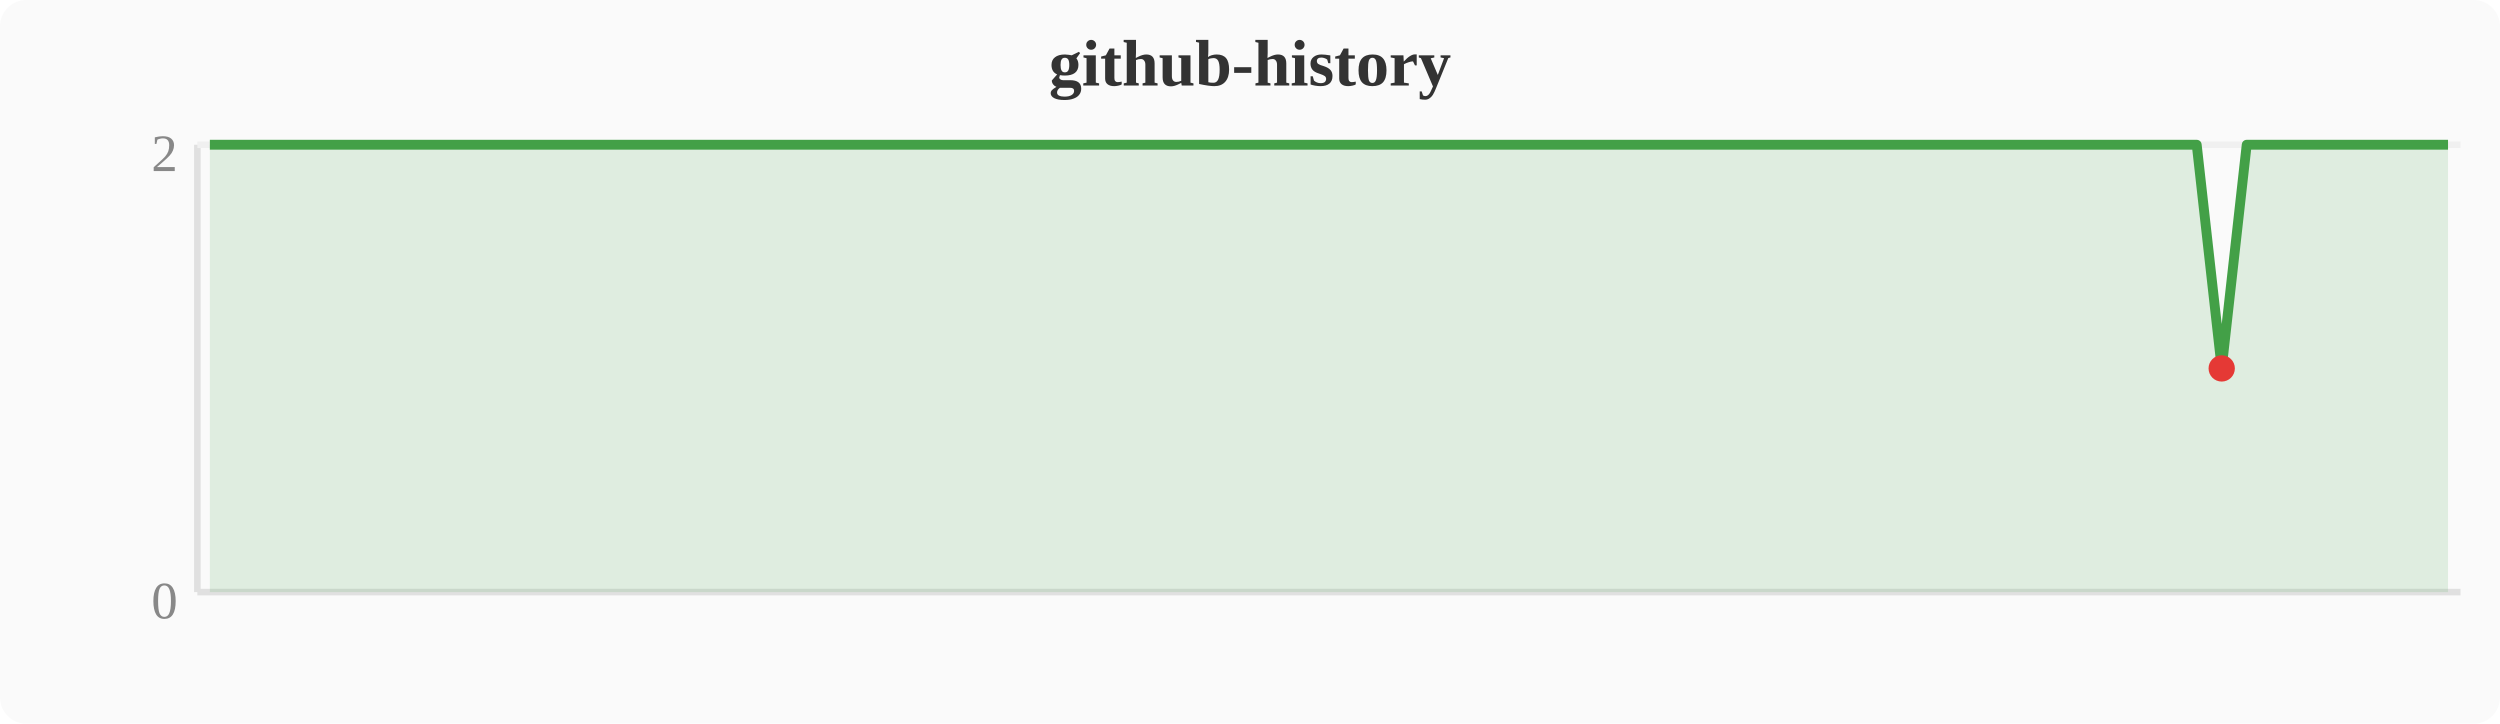
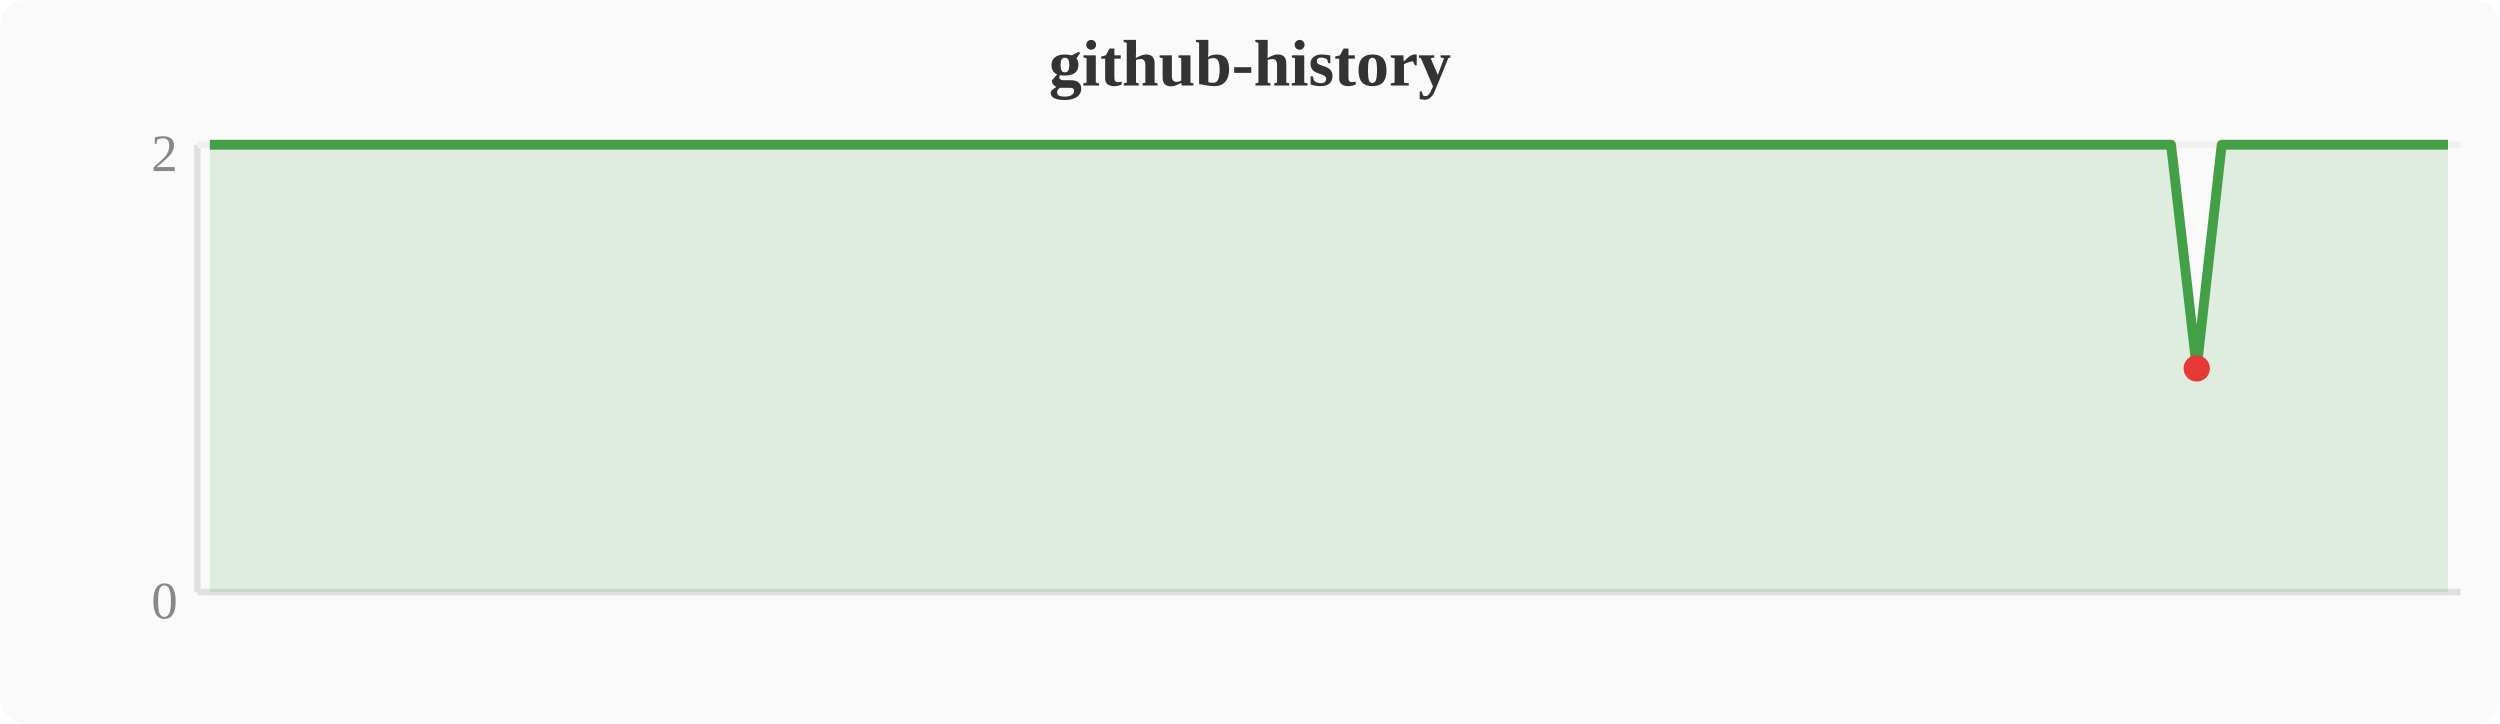
<svg xmlns="http://www.w3.org/2000/svg" width="380" height="110" viewBox="0 0 380 110">
  <rect width="380" height="110" fill="#fafafa" rx="4" />
  <text x="190" y="13" text-anchor="middle" font-size="10" font-weight="bold" fill="#333">github-history</text>
  <line x1="30" y1="22" x2="30" y2="90" stroke="#e0e0e0" stroke-width="1" />
  <line x1="30" y1="90" x2="374" y2="90" stroke="#e0e0e0" stroke-width="1" />
  <line x1="30" y1="22" x2="374" y2="22" stroke="#f0f0f0" stroke-width="1" />
  <text x="27" y="94" text-anchor="end" font-size="8" fill="#888">0</text>
  <text x="27" y="26" text-anchor="end" font-size="8" fill="#888">2</text>
-   <polygon points="31.9,22.0 35.7,22.0 39.6,22.0 43.4,22.0 47.2,22.0 51.0,22.0 54.8,22.0 58.7,22.0 62.5,22.0 66.3,22.0 70.1,22.0 74.0,22.0 77.8,22.0 81.6,22.0 85.4,22.0 89.2,22.0 93.1,22.0 96.9,22.0 100.7,22.0 104.5,22.0 108.4,22.0 112.2,22.0 116.0,22.0 119.8,22.0 123.6,22.0 127.5,22.0 131.3,22.0 135.1,22.0 138.9,22.0 142.8,22.0 146.6,22.0 150.4,22.0 154.2,22.0 158.0,22.0 161.9,22.0 165.7,22.0 169.5,22.0 173.3,22.0 177.2,22.0 181.0,22.0 184.8,22.0 188.6,22.0 192.4,22.0 196.3,22.0 200.1,22.0 203.9,22.0 207.7,22.0 211.6,22.0 215.4,22.0 219.2,22.0 223.0,22.0 226.8,22.0 230.7,22.0 234.5,22.0 238.3,22.0 242.1,22.0 246.0,22.0 249.8,22.0 253.6,22.0 257.4,22.0 261.2,22.0 265.1,22.0 268.9,22.0 272.7,22.0 276.5,22.0 280.4,22.0 284.2,22.0 288.0,22.0 291.8,22.0 295.6,22.0 299.5,22.0 303.3,22.0 307.1,22.0 310.9,22.0 314.8,22.0 318.6,22.0 322.4,22.0 326.2,22.0 330.0,22.0 333.9,22.0 337.7,56.0 341.5,22.0 345.3,22.0 349.2,22.0 353.0,22.0 356.8,22.0 360.6,22.0 364.4,22.0 368.3,22.0 372.1,22.0 372.1,90 31.9,90" fill="#43a047" opacity="0.15" />
-   <polyline points="31.9,22.0 35.7,22.0 39.6,22.0 43.4,22.0 47.2,22.0 51.0,22.0 54.8,22.0 58.7,22.0 62.5,22.0 66.3,22.0 70.1,22.0 74.0,22.0 77.8,22.0 81.6,22.0 85.4,22.0 89.2,22.0 93.1,22.0 96.9,22.0 100.7,22.0 104.5,22.0 108.4,22.0 112.2,22.0 116.0,22.0 119.8,22.0 123.6,22.0 127.5,22.0 131.3,22.0 135.1,22.0 138.9,22.0 142.8,22.0 146.6,22.0 150.4,22.0 154.2,22.0 158.0,22.0 161.9,22.0 165.7,22.0 169.5,22.0 173.3,22.0 177.2,22.0 181.0,22.0 184.8,22.0 188.6,22.0 192.4,22.0 196.3,22.0 200.1,22.0 203.9,22.0 207.7,22.0 211.6,22.0 215.4,22.0 219.2,22.0 223.0,22.0 226.8,22.0 230.7,22.0 234.5,22.0 238.3,22.0 242.1,22.0 246.0,22.0 249.8,22.0 253.6,22.0 257.4,22.0 261.2,22.0 265.1,22.0 268.9,22.0 272.7,22.0 276.5,22.0 280.4,22.0 284.2,22.0 288.0,22.0 291.8,22.0 295.6,22.0 299.5,22.0 303.3,22.0 307.1,22.0 310.9,22.0 314.8,22.0 318.6,22.0 322.4,22.0 326.2,22.0 330.0,22.0 333.9,22.0 337.7,56.0 341.5,22.0 345.3,22.0 349.2,22.0 353.0,22.0 356.8,22.0 360.6,22.0 364.4,22.0 368.3,22.0 372.1,22.0" fill="none" stroke="#43a047" stroke-width="1.5" stroke-linejoin="round" />
-   <circle cx="337.7" cy="56.0" r="2" fill="#e53935" />
+   <polygon points="31.9,22.0 35.7,22.0 39.6,22.0 43.4,22.0 47.2,22.0 51.0,22.0 54.8,22.0 58.7,22.0 62.5,22.0 66.3,22.0 70.1,22.0 74.0,22.0 77.8,22.0 81.6,22.0 85.4,22.0 89.2,22.0 93.1,22.0 96.9,22.0 100.7,22.0 104.5,22.0 108.4,22.0 112.2,22.0 116.0,22.0 119.8,22.0 123.6,22.0 127.5,22.0 131.3,22.0 135.1,22.0 138.9,22.0 142.8,22.0 146.6,22.0 150.4,22.0 154.2,22.0 158.0,22.0 161.9,22.0 165.7,22.0 169.5,22.0 173.3,22.0 177.2,22.0 181.0,22.0 184.8,22.0 188.6,22.0 192.4,22.0 196.3,22.0 200.1,22.0 203.9,22.0 207.7,22.0 211.6,22.0 215.4,22.0 219.2,22.0 223.0,22.0 226.8,22.0 230.7,22.0 234.5,22.0 238.3,22.0 242.1,22.0 246.0,22.0 249.8,22.0 253.6,22.0 257.4,22.0 261.2,22.0 265.1,22.0 268.9,22.0 272.7,22.0 276.5,22.0 280.4,22.0 284.2,22.0 288.0,22.0 291.8,22.0 295.6,22.0 299.5,22.0 303.3,22.0 307.1,22.0 310.9,22.0 314.8,22.0 318.6,22.0 322.4,22.0 326.2,22.0 330.0,22.0 333.9,56.0 337.7,22.0 341.5,22.0 345.3,22.0 349.2,22.0 353.0,22.0 356.8,22.0 360.6,22.0 364.4,22.0 368.3,22.0 372.1,22.0 372.1,90 31.9,90" fill="#43a047" opacity="0.15" />
+   <polyline points="31.9,22.0 35.7,22.0 39.6,22.0 43.4,22.0 47.2,22.0 51.0,22.0 54.8,22.0 58.7,22.0 62.5,22.0 66.3,22.0 70.1,22.0 74.0,22.0 77.8,22.0 81.6,22.0 85.4,22.0 89.2,22.0 93.1,22.0 96.9,22.0 100.7,22.0 104.5,22.0 108.4,22.0 112.2,22.0 116.0,22.0 119.8,22.0 123.6,22.0 127.5,22.0 131.3,22.0 135.1,22.0 138.9,22.0 142.8,22.0 146.6,22.0 150.4,22.0 154.2,22.0 158.0,22.0 161.9,22.0 165.7,22.0 169.5,22.0 173.3,22.0 177.2,22.0 181.0,22.0 184.8,22.0 188.6,22.0 192.4,22.0 196.3,22.0 200.1,22.0 203.9,22.0 207.7,22.0 211.6,22.0 215.4,22.0 219.2,22.0 223.0,22.0 226.8,22.0 230.7,22.0 234.5,22.0 238.3,22.0 242.1,22.0 246.0,22.0 249.8,22.0 253.6,22.0 257.4,22.0 261.2,22.0 265.1,22.0 268.9,22.0 272.7,22.0 276.5,22.0 280.4,22.0 284.2,22.0 288.0,22.0 291.8,22.0 295.6,22.0 299.5,22.0 303.3,22.0 307.1,22.0 310.9,22.0 314.8,22.0 318.6,22.0 322.4,22.0 326.2,22.0 330.0,22.0 333.9,56.0 337.7,22.0 341.5,22.0 345.3,22.0 349.2,22.0 353.0,22.0 356.8,22.0 360.6,22.0 364.4,22.0 368.3,22.0 372.1,22.0" fill="none" stroke="#43a047" stroke-width="1.5" stroke-linejoin="round" />
+   <circle cx="333.9" cy="56.0" r="2" fill="#e53935" />
</svg>
